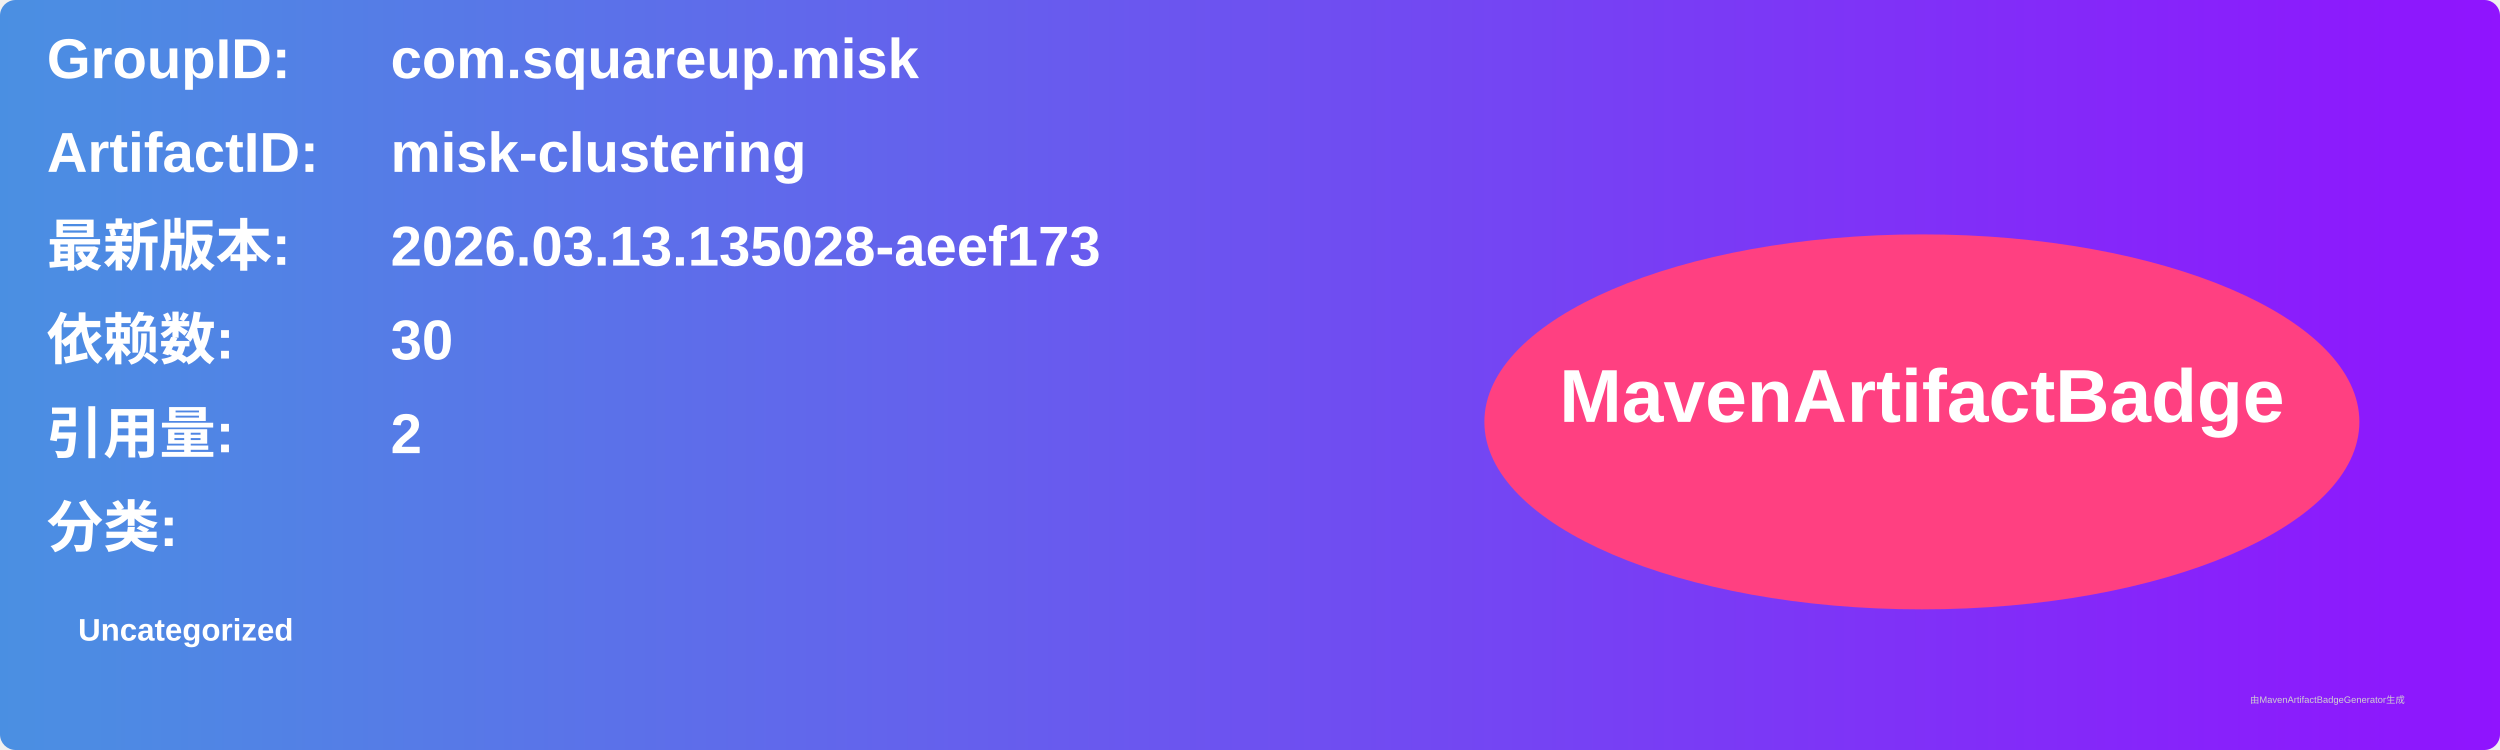
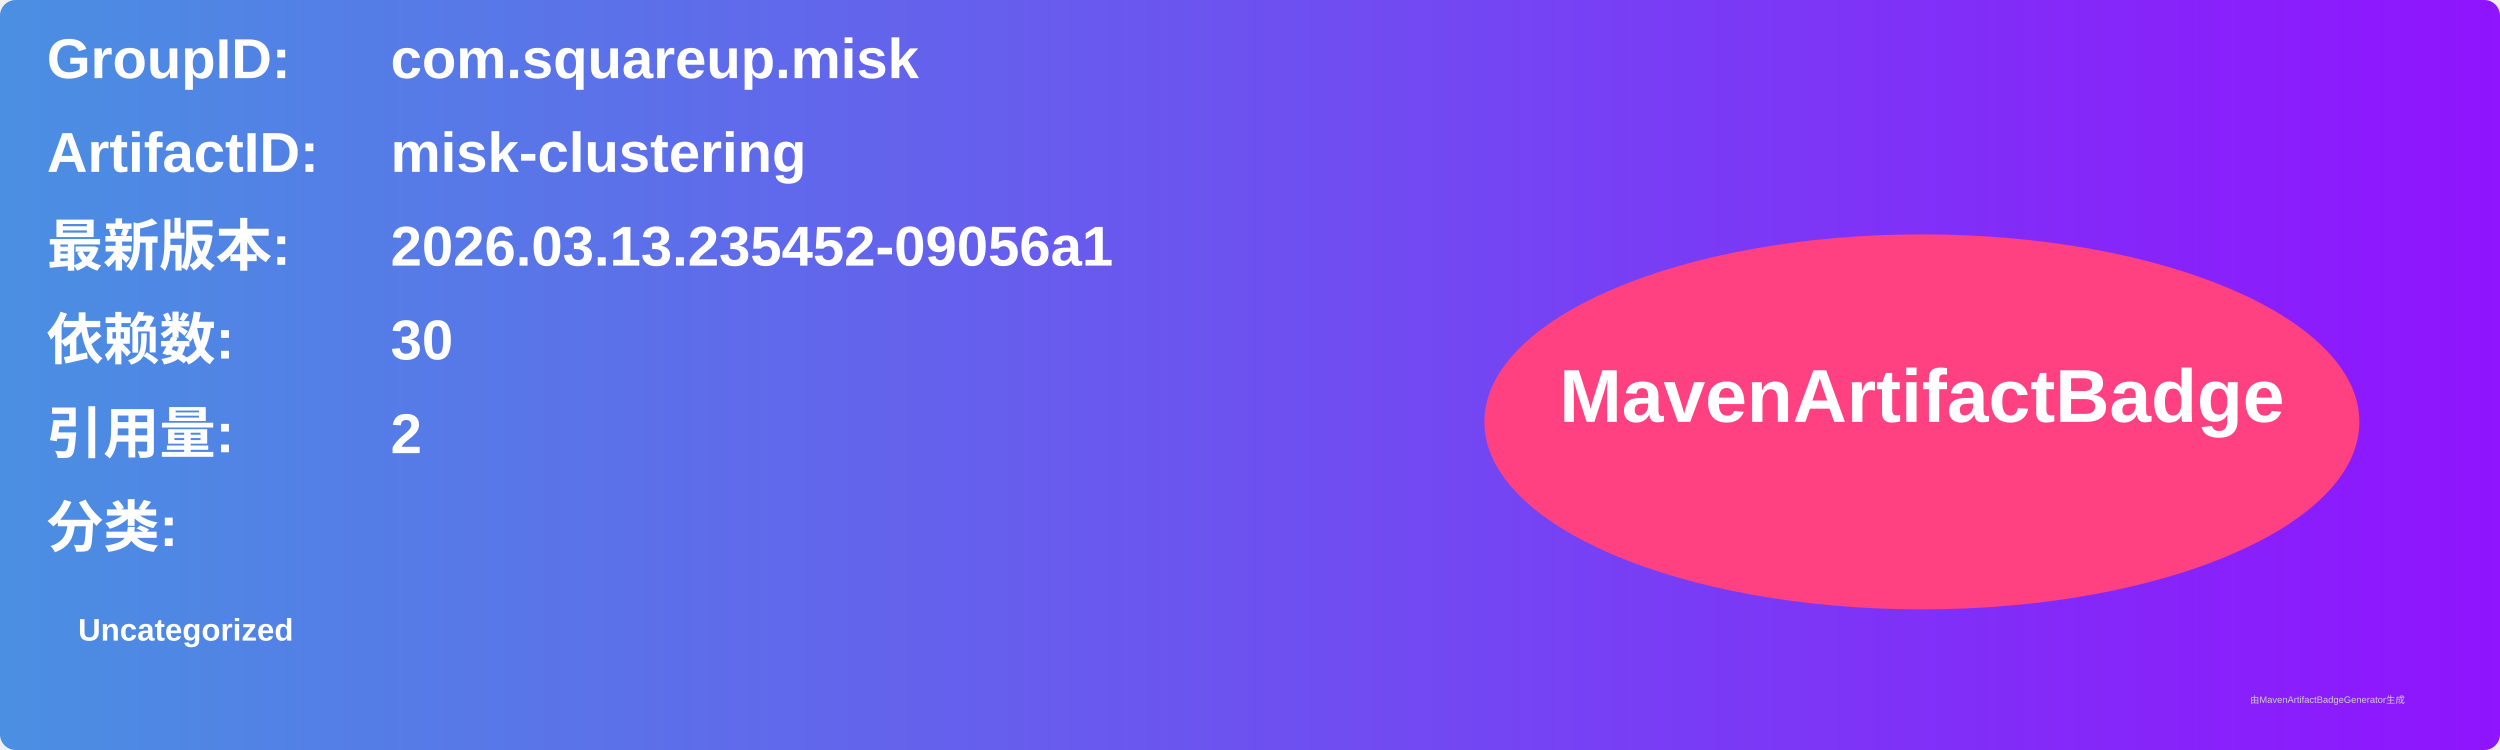
<svg xmlns="http://www.w3.org/2000/svg" width="800" height="240" viewBox="0 0 800 240">
  <linearGradient id="grad" x1="0%" y1="0%" x2="100%" y2="0%">
    <stop offset="0%" stop-color="#4a90e2" />
    <stop offset="100%" stop-color="#9013fe" />
  </linearGradient>
  <rect width="100%" height="100%" rx="5" ry="5" fill="url(#grad)" />
  <g transform="translate(15, 15)">
    <text x="0" y="10" font-family="Arial" font-size="18" fill="white" font-weight="bold" width="260">GroupID:</text>
    <text x="110" y="10" font-family="Arial" font-size="18" fill="white" font-weight="bold" width="460">com.squareup.misk</text>
    <text x="0" y="40" font-family="Arial" font-size="18" fill="white" font-weight="bold" width="260">ArtifactID:</text>
    <text x="110" y="40" font-family="Arial" font-size="18" fill="white" font-weight="bold" width="460">misk-clustering</text>
    <text x="0" y="70" font-family="Arial" font-size="18" fill="white" font-weight="bold">最新版本:</text>
    <text x="110" y="70" font-family="Arial" font-size="18" fill="white" font-weight="bold">
-       <tspan font-weight="bold">2026.03.13.135028-aeef173</tspan>
+       <tspan font-weight="bold">2026.03.13.235452-09056a1</tspan>
    </text>
    <text x="0" y="100" font-family="Arial" font-size="18" fill="white" font-weight="bold">依赖数: </text>
    <text x="110" y="100" font-family="Arial" font-size="18" fill="white">
      <tspan font-weight="bold">30</tspan>
    </text>
    <text x="0" y="130" font-family="Arial" font-size="18" fill="white" font-weight="bold">引用量: </text>
    <text x="110" y="130" font-family="Arial" font-size="18" fill="white">
      <tspan font-weight="bold">2</tspan>
    </text>
    <text x="0" y="160" font-family="Arial" font-size="18" fill="white" font-weight="bold">分类:</text>
    <text x="10" y="190" font-family="Arial" font-size="10" fill="white">
      <tspan font-weight="bold">Uncategorized</tspan>
    </text>
    <ellipse cx="600" cy="120" rx="140" ry="60" fill="#ff4081" />
    <text x="600" y="120" text-anchor="middle" font-family="Arial" font-size="24" fill="white" font-weight="bold">MavenArtifactBadge</text>
  </g>
  <text x="720" y="225" font-family="Arial" font-size="3" fill="#d0d0d0">由MavenArtifactBadgeGenerator生成</text>
</svg>
